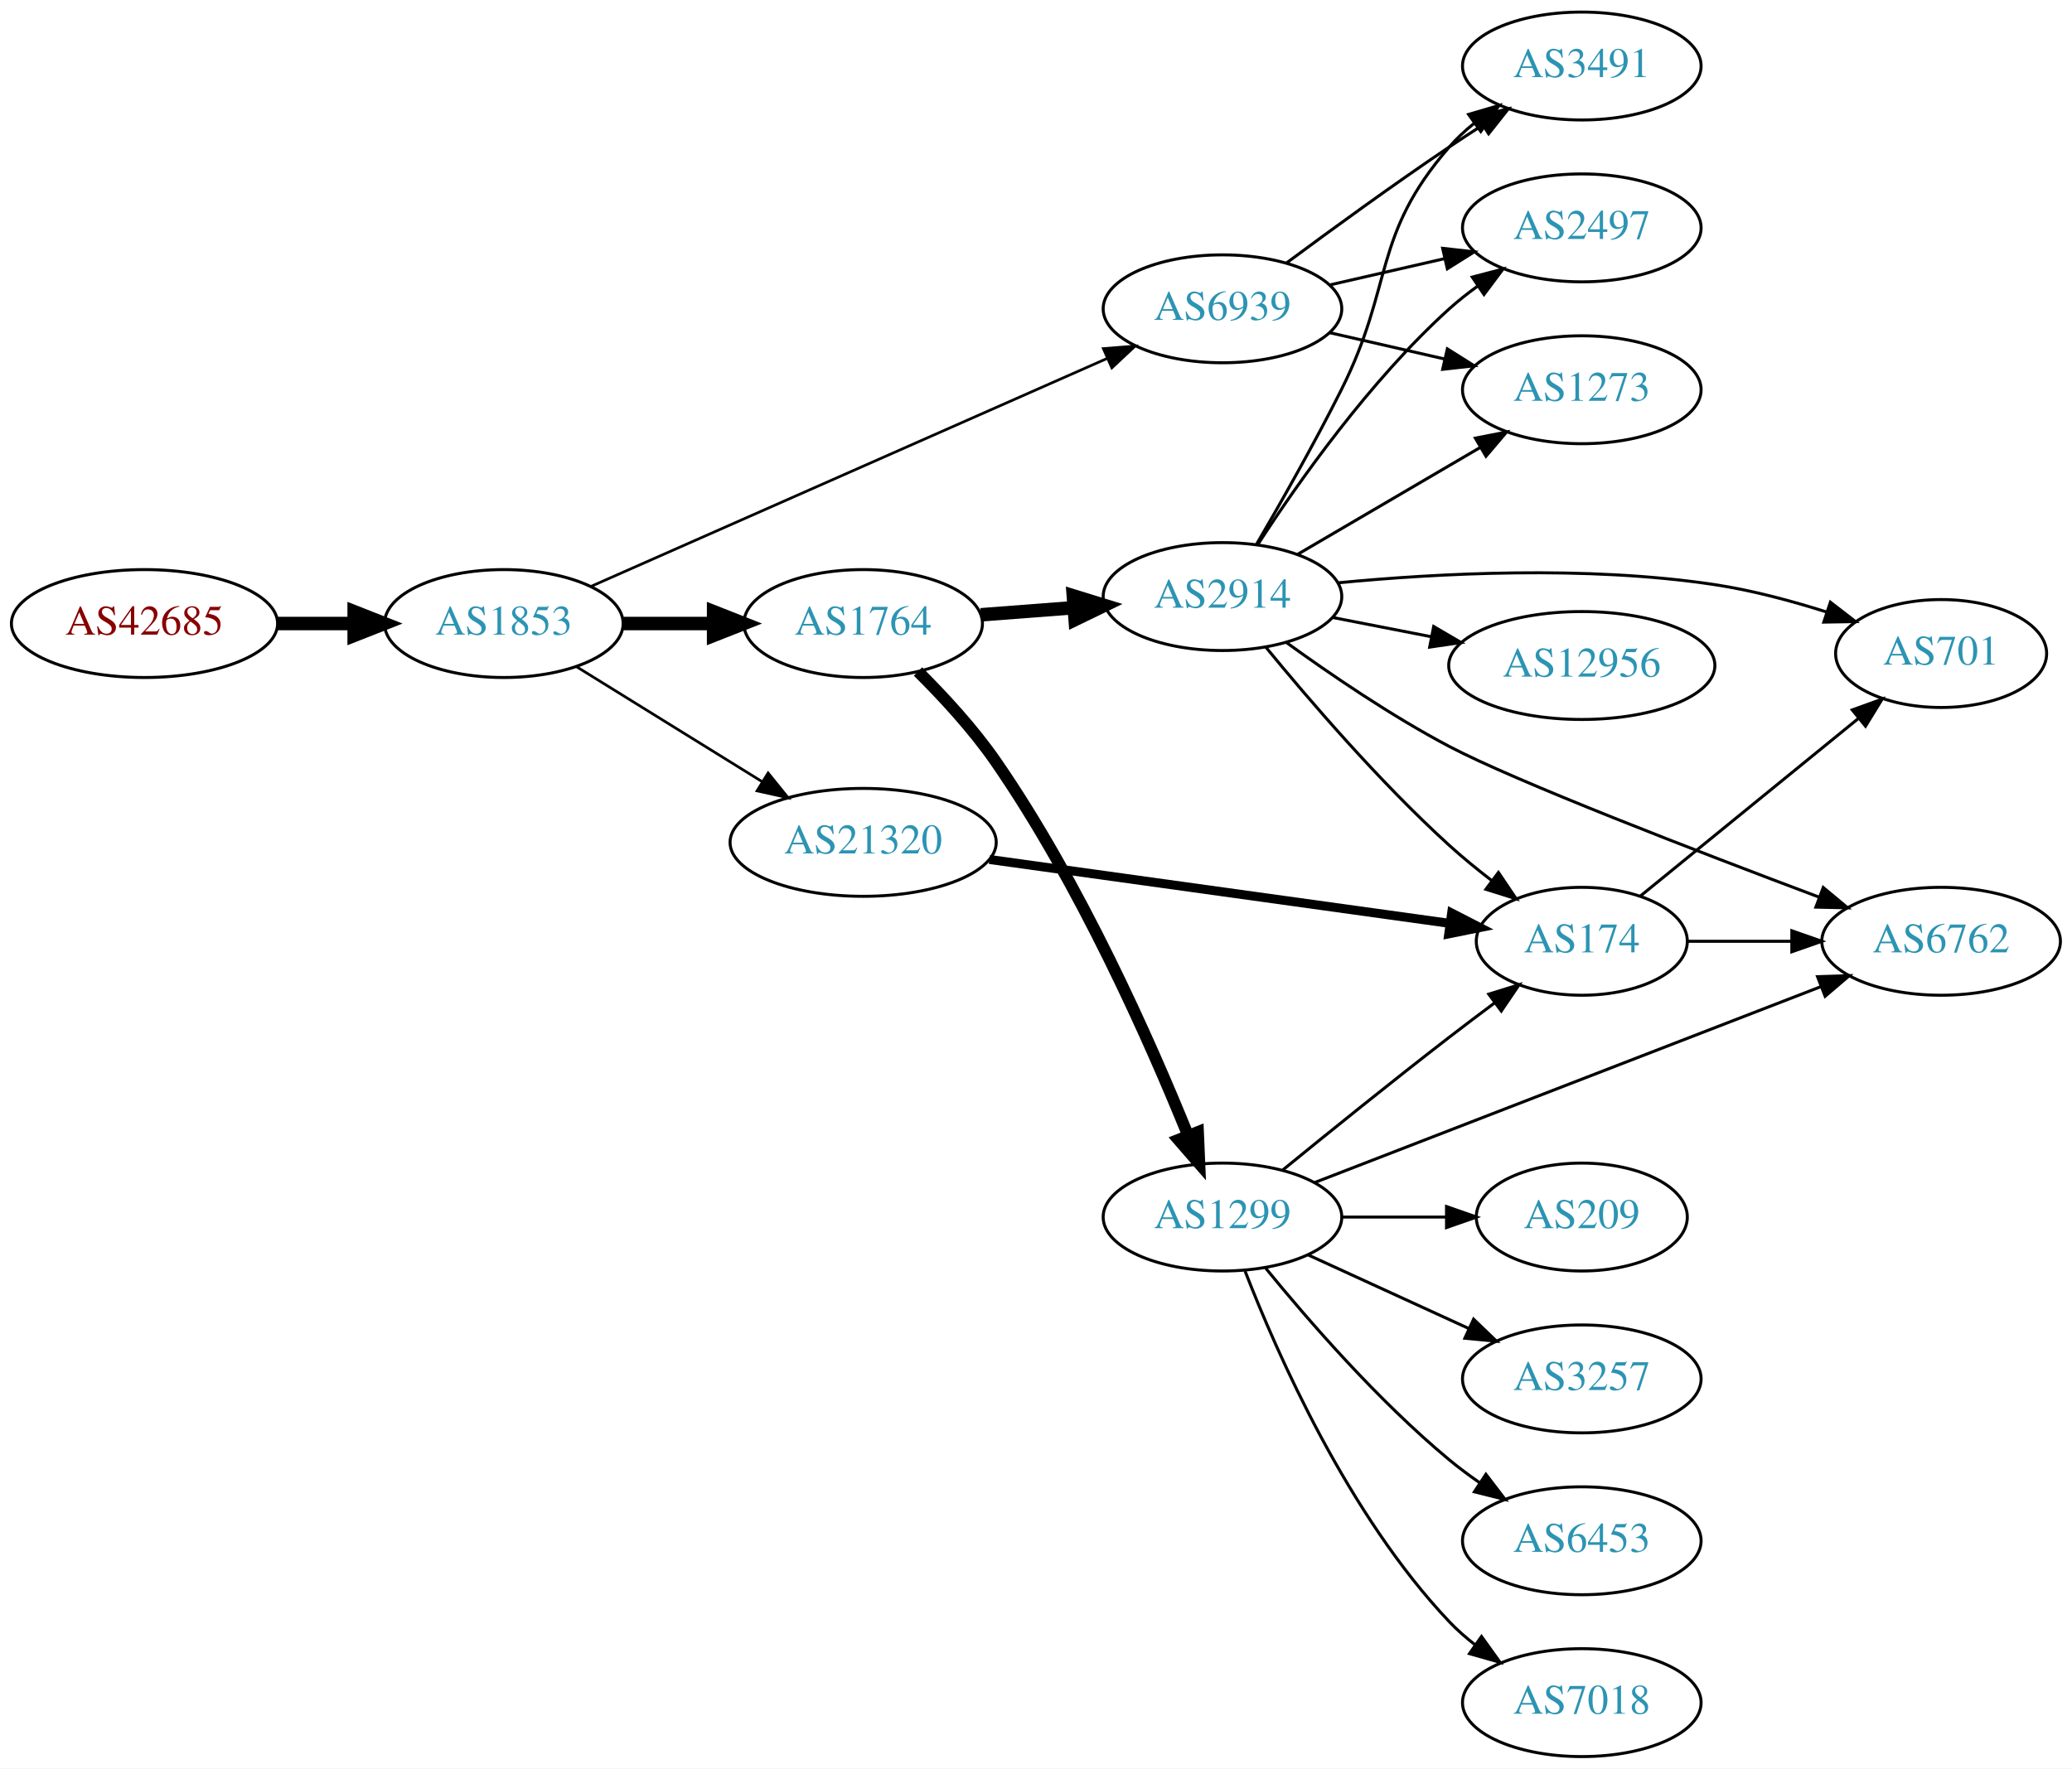
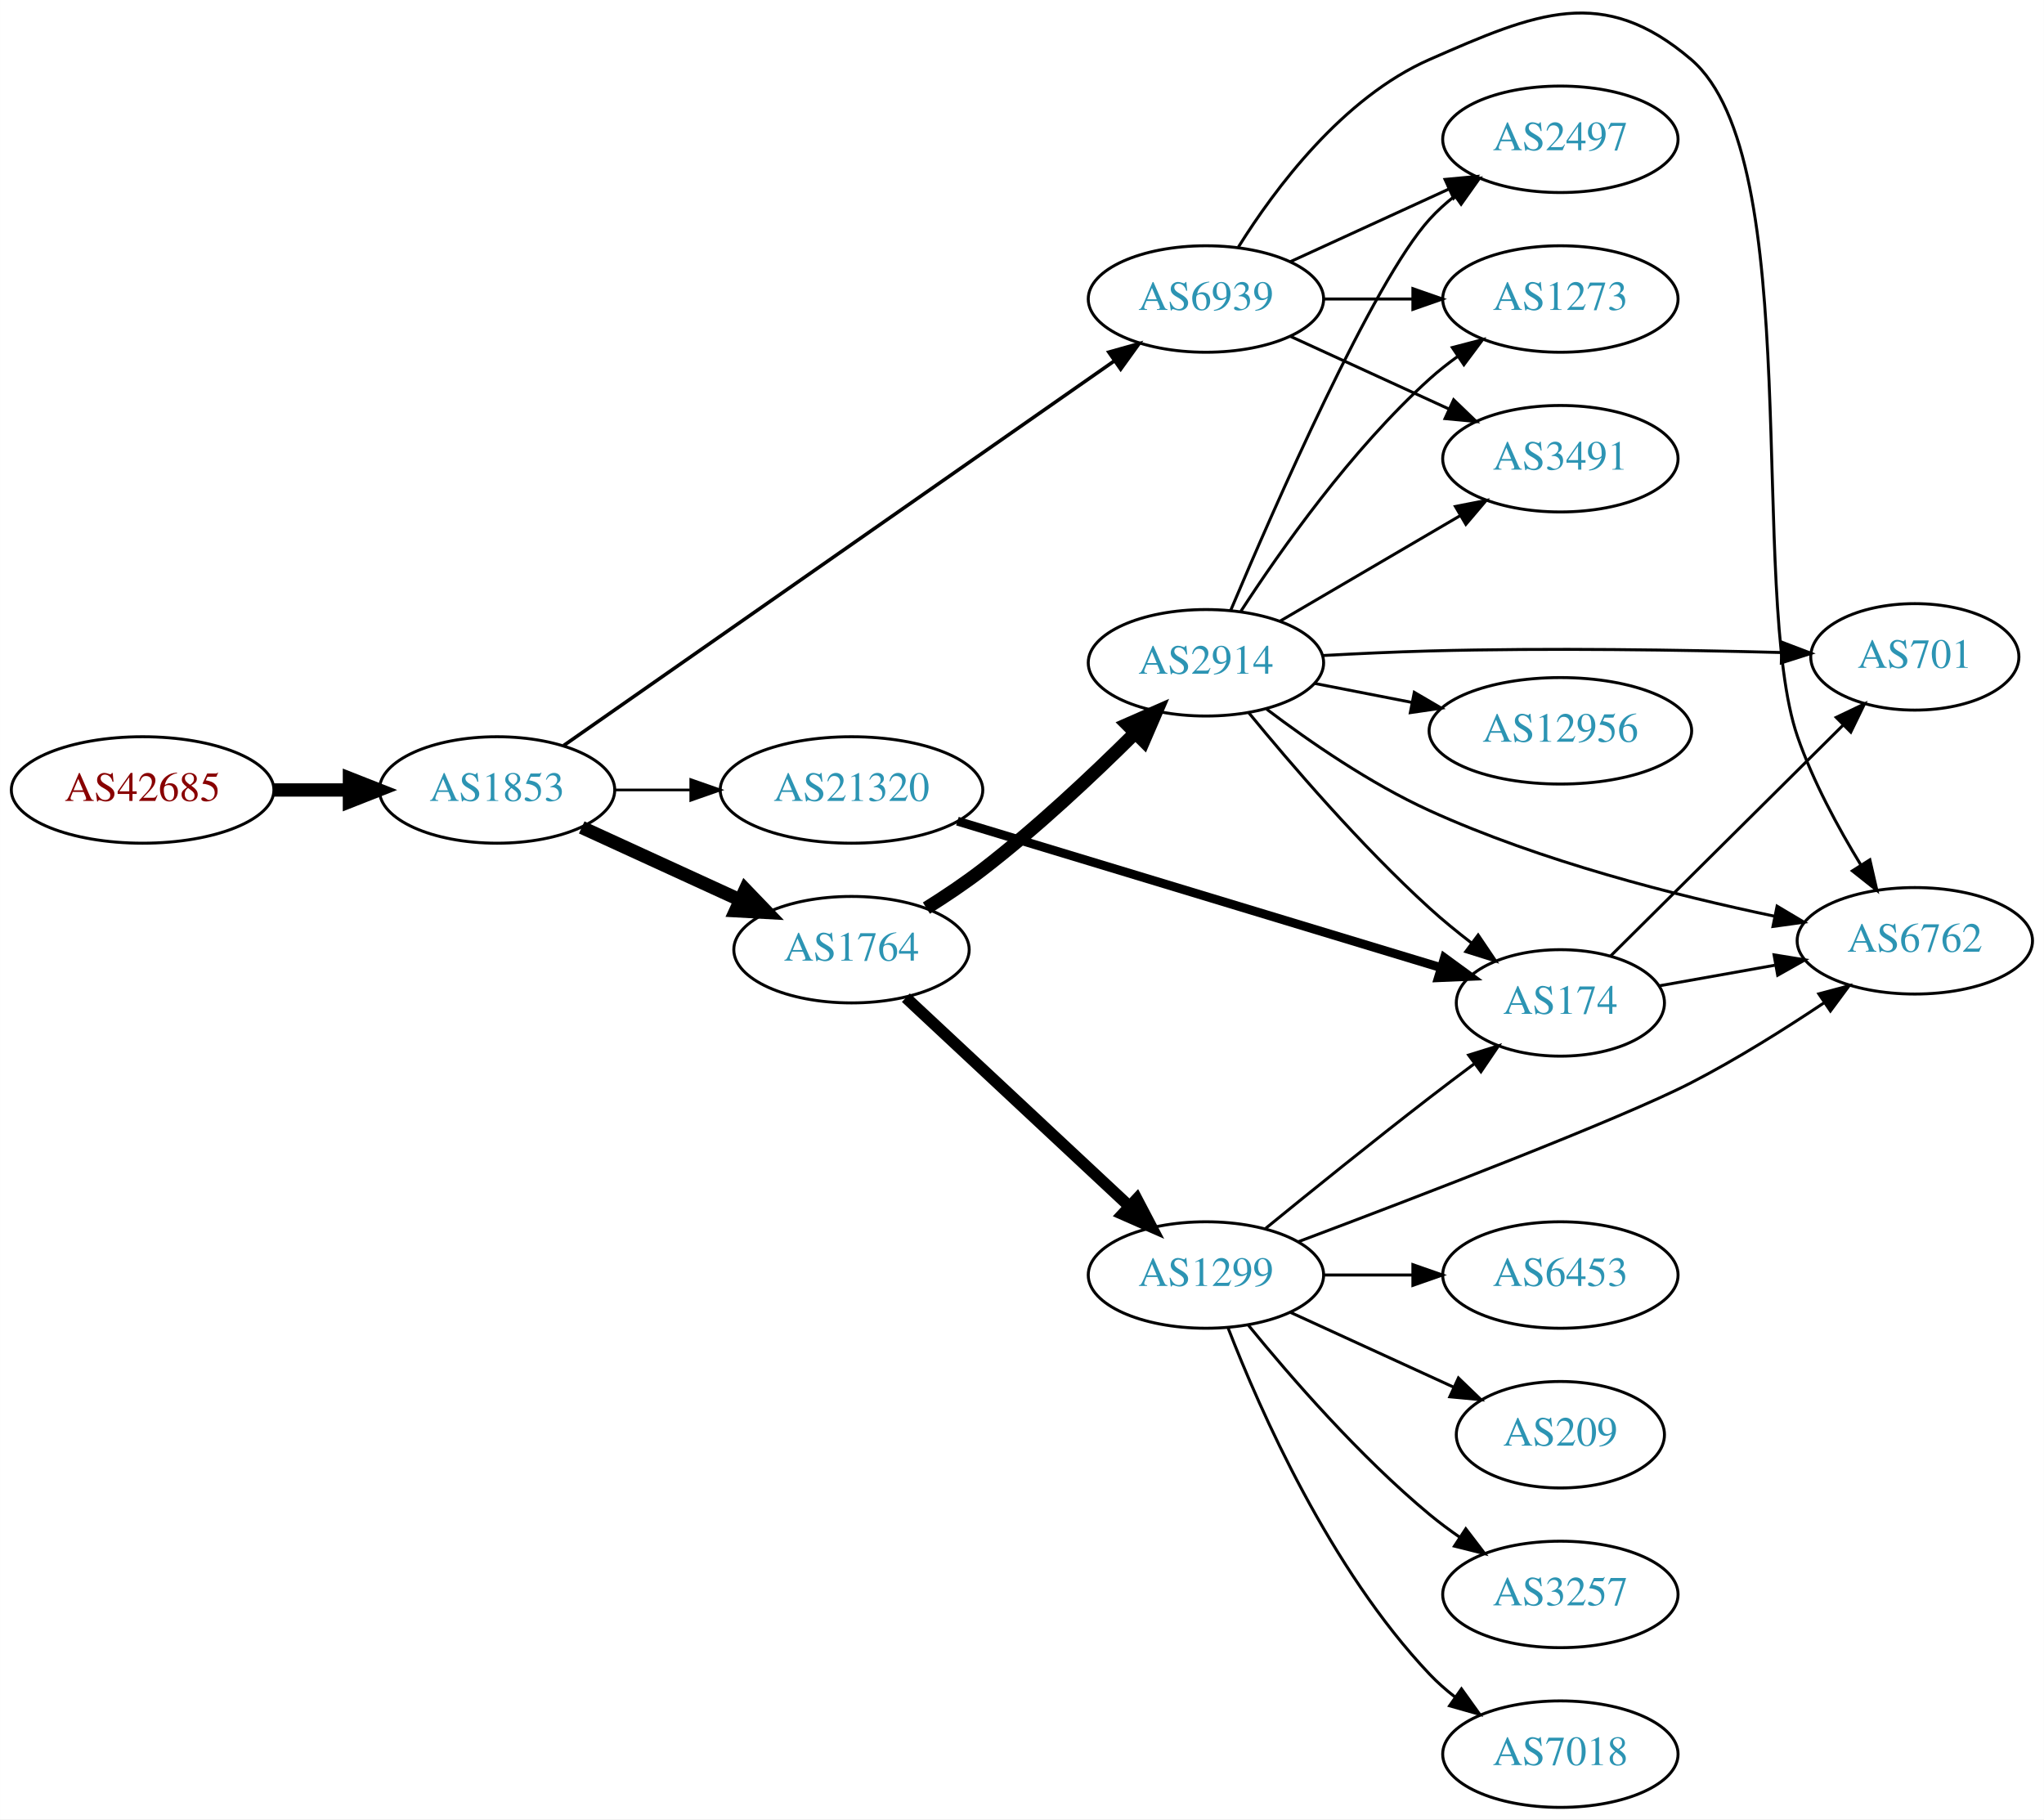
- <svg xmlns="http://www.w3.org/2000/svg" xmlns:xlink="http://www.w3.org/1999/xlink" width="691pt" height="590pt" viewBox="0.00 0.00 691.06 590.00">
-   <g id="graph0" class="graph" transform="scale(1 1) rotate(0) translate(4 586)">
-     <polygon fill="white" stroke="none" points="-4,4 -4,-586 687.055,-586 687.055,4 -4,4" />
+ <svg xmlns="http://www.w3.org/2000/svg" xmlns:xlink="http://www.w3.org/1999/xlink" width="691pt" height="615pt" viewBox="0.00 0.00 691.06 615.10">
+   <g id="graph0" class="graph" transform="scale(1 1) rotate(0) translate(4 611.098)">
+     <polygon fill="white" stroke="none" points="-4,4 -4,-611.098 687.055,-611.098 687.055,4 -4,4" />
    <g id="node1" class="node">
      <g id="a_node1">
        <a xlink:href="/asn/42685" xlink:title="AS42685 ~ Bundeskanzleramt [AT]">
-           <ellipse fill="#ffffff" stroke="black" cx="44.196" cy="-378" rx="44.393" ry="18" />
-           <text text-anchor="middle" x="44.196" y="-374.3" font-family="Times,serif" font-size="14.00" fill="#880000">AS42685</text>
+           <ellipse fill="#ffffff" stroke="black" cx="44.196" cy="-344" rx="44.393" ry="18" />
+           <text text-anchor="middle" x="44.196" y="-340.3" font-family="Times,serif" font-size="14.00" fill="#880000">AS42685</text>
        </a>
      </g>
    </g>
    <g id="node2" class="node">
      <g id="a_node2">
        <a xlink:href="/asn/1853" xlink:title="AS1853 ~ ACOnet Backbone [AT]">
-           <ellipse fill="#ffffff" stroke="black" cx="164.039" cy="-378" rx="39.794" ry="18" />
-           <text text-anchor="middle" x="164.039" y="-374.3" font-family="Times,serif" font-size="14.00" fill="#2c94b3">AS1853</text>
+           <ellipse fill="#ffffff" stroke="black" cx="164.039" cy="-344" rx="39.794" ry="18" />
+           <text text-anchor="middle" x="164.039" y="-340.3" font-family="Times,serif" font-size="14.00" fill="#2c94b3">AS1853</text>
        </a>
      </g>
    </g>
    <g id="edge1" class="edge">
-       <path fill="none" stroke="black" stroke-width="4.5" d="M88.407,-378C96.72,-378 105.482,-378 113.965,-378" />
-       <polygon fill="black" stroke="black" stroke-width="4.5" points="114.123,-381.938 124.123,-378 114.123,-374.063 114.123,-381.938" />
+       <path fill="none" stroke="black" stroke-width="4.5" d="M88.407,-344C96.72,-344 105.482,-344 113.965,-344" />
+       <polygon fill="black" stroke="black" stroke-width="4.5" points="114.123,-347.938 124.123,-344 114.123,-340.063 114.123,-347.938" />
    </g>
    <g id="node3" class="node">
      <g id="a_node3">
-         <a xlink:href="/asn/1764" xlink:title="AS1764 ~ NEXTLAYER-AS [AT]">
-           <ellipse fill="#ffffff" stroke="black" cx="283.881" cy="-378" rx="39.794" ry="18" />
-           <text text-anchor="middle" x="283.881" y="-374.3" font-family="Times,serif" font-size="14.00" fill="#2c94b3">AS1764</text>
+         <a xlink:href="/asn/6939" xlink:title="AS6939 ~ Hurricane Electric LLC [US]">
+           <ellipse fill="#ffffff" stroke="black" cx="403.724" cy="-510" rx="39.794" ry="18" />
+           <text text-anchor="middle" x="403.724" y="-506.3" font-family="Times,serif" font-size="14.00" fill="#2c94b3">AS6939</text>
        </a>
      </g>
    </g>
    <g id="edge2" class="edge">
-       <path fill="none" stroke="black" stroke-width="4.5" d="M203.951,-378C213.505,-378 223.854,-378 233.817,-378" />
-       <polygon fill="black" stroke="black" stroke-width="4.5" points="234.009,-381.938 244.009,-378 234.009,-374.063 234.009,-381.938" />
+       <path fill="none" stroke="black" stroke-width="1.2" d="M186.551,-359.024C229.132,-388.763 324.235,-455.183 372.855,-489.14" />
+       <polygon fill="black" stroke="black" stroke-width="1.2" points="370.886,-492.034 381.089,-494.89 374.895,-486.295 370.886,-492.034" />
    </g>
    <g id="node4" class="node">
      <g id="a_node4">
-         <a xlink:href="/asn/6939" xlink:title="AS6939 ~ Hurricane Electric LLC [US]">
-           <ellipse fill="#ffffff" stroke="black" cx="403.724" cy="-483" rx="39.794" ry="18" />
-           <text text-anchor="middle" x="403.724" y="-479.3" font-family="Times,serif" font-size="14.00" fill="#2c94b3">AS6939</text>
+         <a xlink:href="/asn/1764" xlink:title="AS1764 ~ NEXTLAYER-AS [AT]">
+           <ellipse fill="#ffffff" stroke="black" cx="283.881" cy="-290" rx="39.794" ry="18" />
+           <text text-anchor="middle" x="283.881" y="-286.3" font-family="Times,serif" font-size="14.00" fill="#2c94b3">AS1764</text>
        </a>
      </g>
    </g>
    <g id="edge3" class="edge">
-       <path fill="none" stroke="black" stroke-width="0.9" d="M193.238,-390.457C236.034,-409.363 317.44,-445.325 365.194,-466.421" />
-       <polygon fill="black" stroke="black" stroke-width="0.9" points="364,-469.72 374.561,-470.559 366.829,-463.317 364,-469.72" />
+       <path fill="none" stroke="black" stroke-width="4.5" d="M192.667,-331.339C208.624,-324.027 228.895,-314.739 246.178,-306.819" />
+       <polygon fill="black" stroke="black" stroke-width="4.5" points="247.975,-310.327 255.425,-302.581 244.694,-303.168 247.975,-310.327" />
    </g>
    <g id="node5" class="node">
      <g id="a_node5">
        <a xlink:href="/asn/21320" xlink:title="AS21320 ~ GEANT Vereniging [EU]">
-           <ellipse fill="#ffffff" stroke="black" cx="283.881" cy="-305" rx="44.393" ry="18" />
-           <text text-anchor="middle" x="283.881" y="-301.3" font-family="Times,serif" font-size="14.00" fill="#2c94b3">AS21320</text>
+           <ellipse fill="#ffffff" stroke="black" cx="283.881" cy="-344" rx="44.393" ry="18" />
+           <text text-anchor="middle" x="283.881" y="-340.3" font-family="Times,serif" font-size="14.00" fill="#2c94b3">AS21320</text>
        </a>
      </g>
    </g>
    <g id="edge4" class="edge">
-       <path fill="none" stroke="black" stroke-width="0.9" d="M188.321,-363.578C206.003,-352.624 230.546,-337.42 250.197,-325.247" />
-       <polygon fill="black" stroke="black" stroke-width="0.9" points="252.181,-328.135 258.839,-319.894 248.494,-322.184 252.181,-328.135" />
+       <path fill="none" stroke="black" stroke-width="0.9" d="M203.951,-344C212.054,-344 220.729,-344 229.255,-344" />
+       <polygon fill="black" stroke="black" stroke-width="0.9" points="229.533,-347.5 239.533,-344 229.533,-340.5 229.533,-347.5" />
    </g>
    <g id="node6" class="node">
      <g id="a_node6">
+         <a xlink:href="/asn/2497" xlink:title="AS2497 ~ Internet Initiative Japan Inc. [JP]">
+           <ellipse fill="#ffffff" stroke="black" cx="523.566" cy="-564" rx="39.794" ry="18" />
+           <text text-anchor="middle" x="523.566" y="-560.3" font-family="Times,serif" font-size="14.00" fill="#2c94b3">AS2497</text>
+         </a>
+       </g>
+     </g>
+     <g id="edge5" class="edge">
+       <path fill="none" stroke="black" d="M432.353,-522.661C448.31,-529.973 468.58,-539.261 485.863,-547.181" />
+       <polygon fill="black" stroke="black" points="484.562,-550.435 495.111,-551.419 487.478,-544.071 484.562,-550.435" />
+     </g>
+     <g id="node7" class="node">
+       <g id="a_node7">
+         <a xlink:href="/asn/1273" xlink:title="AS1273 ~ Vodafone Group PLC [EU]">
+           <ellipse fill="#ffffff" stroke="black" cx="523.566" cy="-510" rx="39.794" ry="18" />
+           <text text-anchor="middle" x="523.566" y="-506.3" font-family="Times,serif" font-size="14.00" fill="#2c94b3">AS1273</text>
+         </a>
+       </g>
+     </g>
+     <g id="edge6" class="edge">
+       <path fill="none" stroke="black" d="M443.636,-510C453.19,-510 463.539,-510 473.502,-510" />
+       <polygon fill="black" stroke="black" points="473.695,-513.5 483.695,-510 473.694,-506.5 473.695,-513.5" />
+     </g>
+     <g id="node8" class="node">
+       <g id="a_node8">
+         <a xlink:href="/asn/6762" xlink:title="AS6762 ~ TELECOM ITALIA SPARKLE S.p.A. [IT]">
+           <ellipse fill="#ffffff" stroke="black" cx="643.409" cy="-293" rx="39.794" ry="18" />
+           <text text-anchor="middle" x="643.409" y="-289.3" font-family="Times,serif" font-size="14.00" fill="#2c94b3">AS6762</text>
+         </a>
+       </g>
+     </g>
+     <g id="edge7" class="edge">
+       <path fill="none" stroke="black" d="M414.69,-527.562C426.993,-547.249 449.946,-578.103 479.37,-591 515.351,-606.771 537.904,-616.531 567.762,-591 606.915,-557.522 586.912,-410.68 603.762,-362 609.003,-346.861 617.495,-331.188 625.185,-318.613" />
+       <polygon fill="black" stroke="black" points="628.208,-320.381 630.586,-310.056 622.289,-316.645 628.208,-320.381" />
+     </g>
+     <g id="node9" class="node">
+       <g id="a_node9">
+         <a xlink:href="/asn/3491" xlink:title="AS3491 ~ PCCW Global, Inc. [US]">
+           <ellipse fill="#ffffff" stroke="black" cx="523.566" cy="-456" rx="39.794" ry="18" />
+           <text text-anchor="middle" x="523.566" y="-452.3" font-family="Times,serif" font-size="14.00" fill="#2c94b3">AS3491</text>
+         </a>
+       </g>
+     </g>
+     <g id="edge8" class="edge">
+       <path fill="none" stroke="black" d="M432.353,-497.339C448.31,-490.027 468.58,-480.739 485.863,-472.819" />
+       <polygon fill="black" stroke="black" points="487.478,-475.929 495.111,-468.581 484.562,-469.565 487.478,-475.929" />
+     </g>
+     <g id="node10" class="node">
+       <g id="a_node10">
+         <a xlink:href="/asn/1299" xlink:title="AS1299 ~ Telia Carrier [EU]">
+           <ellipse fill="#ffffff" stroke="black" cx="403.724" cy="-180" rx="39.794" ry="18" />
+           <text text-anchor="middle" x="403.724" y="-176.3" font-family="Times,serif" font-size="14.00" fill="#2c94b3">AS1299</text>
+         </a>
+       </g>
+     </g>
+     <g id="edge9" class="edge">
+       <path fill="none" stroke="black" stroke-width="3.938" d="M302.269,-273.769C322.2,-255.165 355.029,-224.521 377.705,-203.354" />
+       <polygon fill="black" stroke="black" stroke-width="3.938" points="380.342,-205.68 385.264,-196.297 375.566,-200.563 380.342,-205.68" />
+     </g>
+     <g id="node11" class="node">
+       <g id="a_node11">
        <a xlink:href="/asn/2914" xlink:title="AS2914 ~ NTT America, Inc. [US]">
          <ellipse fill="#ffffff" stroke="black" cx="403.724" cy="-387" rx="39.794" ry="18" />
          <text text-anchor="middle" x="403.724" y="-383.3" font-family="Times,serif" font-size="14.00" fill="#2c94b3">AS2914</text>
        </a>
      </g>
    </g>
-     <g id="edge5" class="edge">
-       <path fill="none" stroke="black" stroke-width="4.5" d="M323.141,-380.922C333.021,-381.677 343.787,-382.499 354.117,-383.288" />
-       <polygon fill="black" stroke="black" stroke-width="4.5" points="353.982,-387.226 364.252,-384.062 354.581,-379.374 353.982,-387.226" />
-     </g>
-     <g id="node7" class="node">
-       <g id="a_node7">
-         <a xlink:href="/asn/1299" xlink:title="AS1299 ~ Telia Carrier [EU]">
-           <ellipse fill="#ffffff" stroke="black" cx="403.724" cy="-180" rx="39.794" ry="18" />
-           <text text-anchor="middle" x="403.724" y="-176.3" font-family="Times,serif" font-size="14.00" fill="#2c94b3">AS1299</text>
-         </a>
-       </g>
-     </g>
-     <g id="edge6" class="edge">
-       <path fill="none" stroke="black" stroke-width="3.938" d="M302.169,-362C310.639,-353.594 320.598,-342.811 328.077,-332 356.151,-291.422 379.499,-238.718 392.251,-207.228" />
-       <polygon fill="black" stroke="black" stroke-width="3.938" points="395.56,-208.378 396.011,-197.792 389.058,-205.786 395.56,-208.378" />
-     </g>
-     <g id="node9" class="node">
-       <g id="a_node9">
-         <a xlink:href="/asn/3491" xlink:title="AS3491 ~ PCCW Global, Inc. [US]">
-           <ellipse fill="#ffffff" stroke="black" cx="523.566" cy="-564" rx="39.794" ry="18" />
-           <text text-anchor="middle" x="523.566" y="-560.3" font-family="Times,serif" font-size="14.00" fill="#2c94b3">AS3491</text>
-         </a>
-       </g>
-     </g>
-     <g id="edge22" class="edge">
-       <path fill="none" stroke="black" d="M425.054,-498.277C439.916,-509.304 460.661,-524.407 479.37,-537 482.919,-539.389 486.67,-541.839 490.418,-544.242" />
-       <polygon fill="black" stroke="black" points="488.744,-547.325 499.067,-549.712 492.486,-541.409 488.744,-547.325" />
-     </g>
-     <g id="node10" class="node">
-       <g id="a_node10">
-         <a xlink:href="/asn/2497" xlink:title="AS2497 ~ Internet Initiative Japan Inc. [JP]">
-           <ellipse fill="#ffffff" stroke="black" cx="523.566" cy="-510" rx="39.794" ry="18" />
-           <text text-anchor="middle" x="523.566" y="-506.3" font-family="Times,serif" font-size="14.00" fill="#2c94b3">AS2497</text>
-         </a>
-       </g>
-     </g>
-     <g id="edge21" class="edge">
-       <path fill="none" stroke="black" d="M439.443,-490.955C451.443,-493.704 465.064,-496.825 477.756,-499.733" />
-       <polygon fill="black" stroke="black" points="477.159,-503.187 487.688,-502.009 478.722,-496.364 477.159,-503.187" />
-     </g>
-     <g id="node13" class="node">
-       <g id="a_node13">
-         <a xlink:href="/asn/1273" xlink:title="AS1273 ~ Vodafone Group PLC [EU]">
-           <ellipse fill="#ffffff" stroke="black" cx="523.566" cy="-456" rx="39.794" ry="18" />
-           <text text-anchor="middle" x="523.566" y="-452.3" font-family="Times,serif" font-size="14.00" fill="#2c94b3">AS1273</text>
-         </a>
-       </g>
-     </g>
-     <g id="edge20" class="edge">
-       <path fill="none" stroke="black" d="M439.443,-475.045C451.443,-472.296 465.064,-469.175 477.756,-466.267" />
-       <polygon fill="black" stroke="black" points="478.722,-469.636 487.688,-463.991 477.159,-462.813 478.722,-469.636" />
-     </g>
-     <g id="node8" class="node">
-       <g id="a_node8">
+     <g id="edge10" class="edge">
+       <path fill="none" stroke="black" stroke-width="4.5" d="M309.205,-304.051C315.516,-308.005 322.19,-312.469 328.077,-317 346.371,-331.08 365.325,-348.901 379.556,-363.037" />
+       <polygon fill="black" stroke="black" stroke-width="4.5" points="377.099,-366.15 386.942,-370.465 382.683,-360.598 377.099,-366.15" />
+     </g>
+     <g id="node16" class="node">
+       <g id="a_node16">
        <a xlink:href="/asn/174" xlink:title="AS174 ~ Cogent Communications [US]">
          <ellipse fill="#ffffff" stroke="black" cx="523.566" cy="-272" rx="35.194" ry="18" />
          <text text-anchor="middle" x="523.566" y="-268.3" font-family="Times,serif" font-size="14.00" fill="#2c94b3">AS174</text>
        </a>
      </g>
    </g>
+     <g id="edge17" class="edge">
+       <path fill="none" stroke="black" stroke-width="3" d="M319.697,-333.453C363.213,-320.272 437.501,-297.768 483.09,-283.958" />
+       <polygon fill="black" stroke="black" stroke-width="3" points="484.36,-287.231 492.915,-280.982 482.33,-280.531 484.36,-287.231" />
+     </g>
+     <g id="edge11" class="edge">
+       <path fill="none" stroke="black" d="M434.87,-191.223C475.025,-206.309 543.785,-232.657 567.762,-245 583.158,-252.925 599.422,-263.143 612.825,-272.112" />
+       <polygon fill="black" stroke="black" points="610.943,-275.065 621.181,-277.79 614.877,-269.275 610.943,-275.065" />
+     </g>
+     <g id="node12" class="node">
+       <g id="a_node12">
+         <a xlink:href="/asn/6453" xlink:title="AS6453 ~ TATA COMMUNICATIONS (AMERICA) INC [US]">
+           <ellipse fill="#ffffff" stroke="black" cx="523.566" cy="-180" rx="39.794" ry="18" />
+           <text text-anchor="middle" x="523.566" y="-176.3" font-family="Times,serif" font-size="14.00" fill="#2c94b3">AS6453</text>
+         </a>
+       </g>
+     </g>
+     <g id="edge12" class="edge">
+       <path fill="none" stroke="black" d="M443.636,-180C453.19,-180 463.539,-180 473.502,-180" />
+       <polygon fill="black" stroke="black" points="473.695,-183.5 483.695,-180 473.694,-176.5 473.695,-183.5" />
+     </g>
+     <g id="node13" class="node">
+       <g id="a_node13">
+         <a xlink:href="/asn/209" xlink:title="AS209 ~ CenturyLink Communications, LLC [US]">
+           <ellipse fill="#ffffff" stroke="black" cx="523.566" cy="-126" rx="35.194" ry="18" />
+           <text text-anchor="middle" x="523.566" y="-122.3" font-family="Times,serif" font-size="14.00" fill="#2c94b3">AS209</text>
+         </a>
+       </g>
+     </g>
+     <g id="edge13" class="edge">
+       <path fill="none" stroke="black" d="M432.353,-167.339C448.769,-159.817 469.75,-150.202 487.347,-142.139" />
+       <polygon fill="black" stroke="black" points="489.092,-145.189 496.725,-137.842 486.176,-138.826 489.092,-145.189" />
+     </g>
+     <g id="node14" class="node">
+       <g id="a_node14">
+         <a xlink:href="/asn/3257" xlink:title="AS3257 ~ GTT [DE]">
+           <ellipse fill="#ffffff" stroke="black" cx="523.566" cy="-72" rx="39.794" ry="18" />
+           <text text-anchor="middle" x="523.566" y="-68.3" font-family="Times,serif" font-size="14.00" fill="#2c94b3">AS3257</text>
+         </a>
+       </g>
+     </g>
+     <g id="edge14" class="edge">
+       <path fill="none" stroke="black" d="M418.143,-162.935C432.257,-145.625 455.672,-118.655 479.37,-99 482.587,-96.332 486.087,-93.73 489.658,-91.259" />
+       <polygon fill="black" stroke="black" points="491.581,-94.183 498.014,-85.764 487.735,-88.334 491.581,-94.183" />
+     </g>
+     <g id="node15" class="node">
+       <g id="a_node15">
+         <a xlink:href="/asn/7018" xlink:title="AS7018 ~ AT&amp;T Services, Inc. [US]">
+           <ellipse fill="#ffffff" stroke="black" cx="523.566" cy="-18" rx="39.794" ry="18" />
+           <text text-anchor="middle" x="523.566" y="-14.3" font-family="Times,serif" font-size="14.00" fill="#2c94b3">AS7018</text>
+         </a>
+       </g>
+     </g>
+     <g id="edge15" class="edge">
+       <path fill="none" stroke="black" d="M411.247,-162.006C421.997,-134.272 445.655,-80.571 479.37,-45 481.956,-42.272 484.874,-39.706 487.942,-37.323" />
+       <polygon fill="black" stroke="black" points="490.12,-40.069 496.29,-31.457 486.096,-34.342 490.12,-40.069" />
+     </g>
+     <g id="edge16" class="edge">
+       <path fill="none" stroke="black" d="M423.891,-195.75C438.872,-207.977 460.285,-225.269 479.37,-240 484.198,-243.726 489.376,-247.635 494.41,-251.39" />
+       <polygon fill="black" stroke="black" points="492.542,-254.363 502.659,-257.507 496.711,-248.739 492.542,-254.363" />
+     </g>
+     <g id="edge20" class="edge">
+       <path fill="none" stroke="black" d="M412.059,-404.645C426.805,-439.569 460.262,-515.944 479.37,-537 481.896,-539.783 484.774,-542.387 487.817,-544.793" />
+       <polygon fill="black" stroke="black" points="485.95,-547.759 496.131,-550.691 490,-542.05 485.95,-547.759" />
+     </g>
+     <g id="edge18" class="edge">
+       <path fill="none" stroke="black" d="M415.551,-404.443C428.837,-424.913 452.884,-459.093 479.37,-483 482.314,-485.657 485.552,-488.212 488.891,-490.619" />
+       <polygon fill="black" stroke="black" points="487.037,-493.59 497.288,-496.27 490.946,-487.783 487.037,-493.59" />
+     </g>
    <g id="edge23" class="edge">
-       <path fill="none" stroke="black" stroke-width="3" d="M326.011,-299.29C368.941,-293.329 435.962,-284.024 479.573,-277.969" />
-       <polygon fill="black" stroke="black" stroke-width="3" points="480.162,-281.421 489.586,-276.579 479.2,-274.487 480.162,-281.421" />
-     </g>
-     <g id="edge7" class="edge">
+       <path fill="none" stroke="black" d="M424.261,-371.308C438.739,-360.349 459.351,-346.106 479.37,-337 516.978,-319.894 562.586,-308.288 595.99,-301.31" />
+       <polygon fill="black" stroke="black" points="596.838,-304.709 605.943,-299.292 595.447,-297.849 596.838,-304.709" />
+     </g>
+     <g id="edge24" class="edge">
+       <path fill="none" stroke="black" d="M428.855,-401.13C446.411,-411.409 470.386,-425.447 489.69,-436.75" />
+       <polygon fill="black" stroke="black" points="488.069,-439.857 498.467,-441.889 491.606,-433.816 488.069,-439.857" />
+     </g>
+     <g id="edge22" class="edge">
      <path fill="none" stroke="black" d="M418.131,-370.19C432.42,-352.749 456.142,-325.123 479.37,-304 483.794,-299.977 488.708,-295.964 493.591,-292.208" />
      <polygon fill="black" stroke="black" points="495.762,-294.955 501.687,-286.171 491.578,-289.343 495.762,-294.955" />
    </g>
-     <g id="edge8" class="edge">
-       <path fill="none" stroke="black" d="M415.025,-404.343C423.085,-418.155 434.392,-438.077 443.37,-456 461.015,-491.223 453.536,-507.258 479.37,-537 481.835,-539.838 484.672,-542.477 487.689,-544.906" />
-       <polygon fill="black" stroke="black" points="485.8,-547.858 495.968,-550.836 489.876,-542.167 485.8,-547.858" />
-     </g>
-     <g id="edge9" class="edge">
-       <path fill="none" stroke="black" d="M415.551,-404.443C428.837,-424.913 452.884,-459.093 479.37,-483 482.314,-485.657 485.552,-488.212 488.891,-490.619" />
-       <polygon fill="black" stroke="black" points="487.037,-493.59 497.288,-496.27 490.946,-487.783 487.037,-493.59" />
-     </g>
-     <g id="node11" class="node">
-       <g id="a_node11">
+     <g id="node17" class="node">
+       <g id="a_node17">
        <a xlink:href="/asn/701" xlink:title="AS701 ~ UUNET [US]">
-           <ellipse fill="#ffffff" stroke="black" cx="643.409" cy="-368" rx="35.194" ry="18" />
-           <text text-anchor="middle" x="643.409" y="-364.3" font-family="Times,serif" font-size="14.00" fill="#2c94b3">AS701</text>
-         </a>
-       </g>
-     </g>
-     <g id="edge10" class="edge">
-       <path fill="none" stroke="black" d="M442.187,-391.585C475.381,-394.779 525.065,-397.429 567.762,-391 580.229,-389.123 593.486,-385.576 605.314,-381.819" />
-       <polygon fill="black" stroke="black" points="606.479,-385.121 614.866,-378.647 604.272,-378.477 606.479,-385.121" />
-     </g>
-     <g id="node12" class="node">
-       <g id="a_node12">
-         <a xlink:href="/asn/6762" xlink:title="AS6762 ~ TELECOM ITALIA SPARKLE S.p.A. [IT]">
-           <ellipse fill="#ffffff" stroke="black" cx="643.409" cy="-272" rx="39.794" ry="18" />
-           <text text-anchor="middle" x="643.409" y="-268.3" font-family="Times,serif" font-size="14.00" fill="#2c94b3">AS6762</text>
-         </a>
-       </g>
-     </g>
-     <g id="edge11" class="edge">
-       <path fill="none" stroke="black" d="M424.913,-371.774C439.536,-361.176 460.049,-347.176 479.37,-337 501.46,-325.366 562.07,-301.994 602.837,-286.677" />
-       <polygon fill="black" stroke="black" points="604.093,-289.945 612.23,-283.159 601.637,-283.39 604.093,-289.945" />
-     </g>
-     <g id="edge12" class="edge">
-       <path fill="none" stroke="black" d="M428.855,-401.13C446.411,-411.409 470.386,-425.447 489.69,-436.75" />
-       <polygon fill="black" stroke="black" points="488.069,-439.857 498.467,-441.889 491.606,-433.816 488.069,-439.857" />
-     </g>
-     <g id="node14" class="node">
-       <g id="a_node14">
+           <ellipse fill="#ffffff" stroke="black" cx="643.409" cy="-389" rx="35.194" ry="18" />
+           <text text-anchor="middle" x="643.409" y="-385.3" font-family="Times,serif" font-size="14.00" fill="#2c94b3">AS701</text>
+         </a>
+       </g>
+     </g>
+     <g id="edge19" class="edge">
+       <path fill="none" stroke="black" d="M443.066,-389.449C454.72,-390.087 467.564,-390.684 479.37,-391 519.586,-392.077 565.398,-391.342 598.198,-390.474" />
+       <polygon fill="black" stroke="black" points="598.468,-393.968 608.366,-390.19 598.272,-386.971 598.468,-393.968" />
+     </g>
+     <g id="node18" class="node">
+       <g id="a_node18">
        <a xlink:href="/asn/12956" xlink:title="AS12956 ~ TELXIUS [ES]">
          <ellipse fill="#ffffff" stroke="black" cx="523.566" cy="-364" rx="44.393" ry="18" />
          <text text-anchor="middle" x="523.566" y="-360.3" font-family="Times,serif" font-size="14.00" fill="#2c94b3">AS12956</text>
        </a>
      </g>
    </g>
-     <g id="edge13" class="edge">
+     <g id="edge21" class="edge">
      <path fill="none" stroke="black" d="M440.4,-380.037C450.773,-378.012 462.291,-375.764 473.341,-373.608" />
      <polygon fill="black" stroke="black" points="474.167,-377.013 483.311,-371.662 472.826,-370.142 474.167,-377.013" />
    </g>
-     <g id="edge16" class="edge">
-       <path fill="none" stroke="black" d="M423.891,-195.75C438.872,-207.977 460.285,-225.269 479.37,-240 484.198,-243.726 489.376,-247.635 494.41,-251.39" />
-       <polygon fill="black" stroke="black" points="492.542,-254.363 502.659,-257.507 496.711,-248.739 492.542,-254.363" />
-     </g>
-     <g id="edge19" class="edge">
-       <path fill="none" stroke="black" d="M434.346,-191.466C476.985,-207.97 555.732,-238.45 603.165,-256.81" />
-       <polygon fill="black" stroke="black" points="602.198,-260.189 612.787,-260.535 604.725,-253.661 602.198,-260.189" />
-     </g>
-     <g id="node15" class="node">
-       <g id="a_node15">
-         <a xlink:href="/asn/3257" xlink:title="AS3257 ~ GTT [DE]">
-           <ellipse fill="#ffffff" stroke="black" cx="523.566" cy="-126" rx="39.794" ry="18" />
-           <text text-anchor="middle" x="523.566" y="-122.3" font-family="Times,serif" font-size="14.00" fill="#2c94b3">AS3257</text>
-         </a>
-       </g>
-     </g>
-     <g id="edge14" class="edge">
-       <path fill="none" stroke="black" d="M432.353,-167.339C448.31,-160.027 468.58,-150.739 485.863,-142.819" />
-       <polygon fill="black" stroke="black" points="487.478,-145.929 495.111,-138.581 484.562,-139.565 487.478,-145.929" />
-     </g>
-     <g id="node16" class="node">
-       <g id="a_node16">
-         <a xlink:href="/asn/6453" xlink:title="AS6453 ~ TATA COMMUNICATIONS (AMERICA) INC [US]">
-           <ellipse fill="#ffffff" stroke="black" cx="523.566" cy="-72" rx="39.794" ry="18" />
-           <text text-anchor="middle" x="523.566" y="-68.3" font-family="Times,serif" font-size="14.00" fill="#2c94b3">AS6453</text>
-         </a>
-       </g>
-     </g>
-     <g id="edge15" class="edge">
-       <path fill="none" stroke="black" d="M418.143,-162.935C432.257,-145.625 455.672,-118.655 479.37,-99 482.587,-96.332 486.087,-93.73 489.658,-91.259" />
-       <polygon fill="black" stroke="black" points="491.581,-94.183 498.014,-85.764 487.735,-88.334 491.581,-94.183" />
-     </g>
-     <g id="node17" class="node">
-       <g id="a_node17">
-         <a xlink:href="/asn/7018" xlink:title="AS7018 ~ AT&amp;T Services, Inc. [US]">
-           <ellipse fill="#ffffff" stroke="black" cx="523.566" cy="-18" rx="39.794" ry="18" />
-           <text text-anchor="middle" x="523.566" y="-14.3" font-family="Times,serif" font-size="14.00" fill="#2c94b3">AS7018</text>
-         </a>
-       </g>
-     </g>
-     <g id="edge17" class="edge">
-       <path fill="none" stroke="black" d="M411.247,-162.006C421.997,-134.272 445.655,-80.571 479.37,-45 481.956,-42.272 484.874,-39.706 487.942,-37.323" />
-       <polygon fill="black" stroke="black" points="490.12,-40.069 496.29,-31.457 486.096,-34.342 490.12,-40.069" />
-     </g>
-     <g id="node18" class="node">
-       <g id="a_node18">
-         <a xlink:href="/asn/209" xlink:title="AS209 ~ CenturyLink Communications, LLC [US]">
-           <ellipse fill="#ffffff" stroke="black" cx="523.566" cy="-180" rx="35.194" ry="18" />
-           <text text-anchor="middle" x="523.566" y="-176.3" font-family="Times,serif" font-size="14.00" fill="#2c94b3">AS209</text>
-         </a>
-       </g>
-     </g>
-     <g id="edge18" class="edge">
-       <path fill="none" stroke="black" d="M443.636,-180C454.723,-180 466.883,-180 478.265,-180" />
-       <polygon fill="black" stroke="black" points="478.447,-183.5 488.447,-180 478.447,-176.5 478.447,-183.5" />
+     <g id="edge26" class="edge">
+       <path fill="none" stroke="black" d="M557.079,-277.794C569.121,-279.94 583.017,-282.416 596.053,-284.739" />
+       <polygon fill="black" stroke="black" points="595.812,-288.251 606.271,-286.56 597.041,-281.36 595.812,-288.251" />
    </g>
    <g id="edge25" class="edge">
-       <path fill="none" stroke="black" d="M542.979,-287C562.495,-302.899 593.503,-328.159 615.702,-346.243" />
-       <polygon fill="black" stroke="black" points="613.773,-349.186 623.736,-352.789 618.194,-343.759 613.773,-349.186" />
-     </g>
-     <g id="edge24" class="edge">
-       <path fill="none" stroke="black" d="M558.968,-272C569.792,-272 581.96,-272 593.587,-272" />
-       <polygon fill="black" stroke="black" points="593.618,-275.5 603.617,-272 593.617,-268.5 593.618,-275.5" />
+       <path fill="none" stroke="black" d="M540.459,-287.779C560.754,-307.929 596.023,-342.946 619.292,-366.049" />
+       <polygon fill="black" stroke="black" points="616.829,-368.535 626.392,-373.097 621.761,-363.568 616.829,-368.535" />
    </g>
  </g>
</svg>
